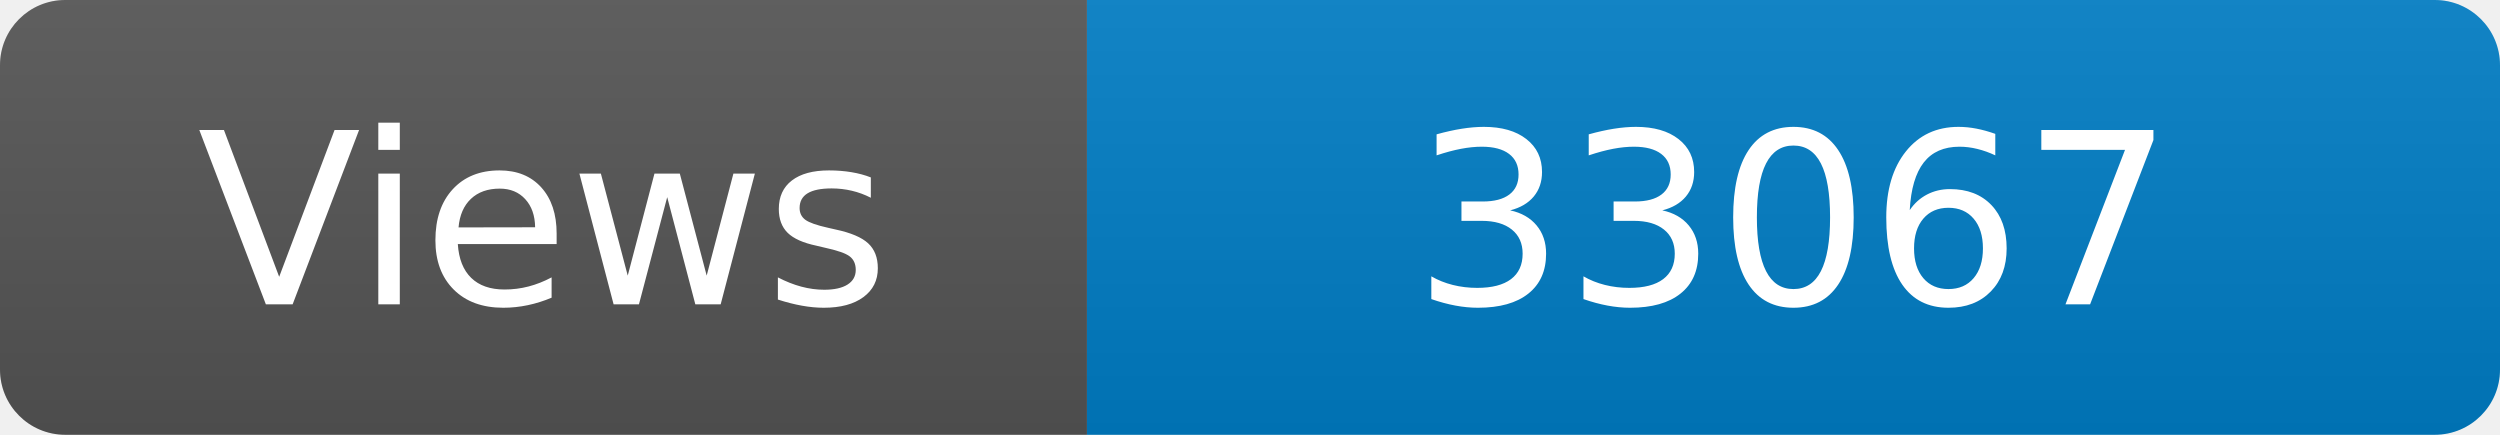
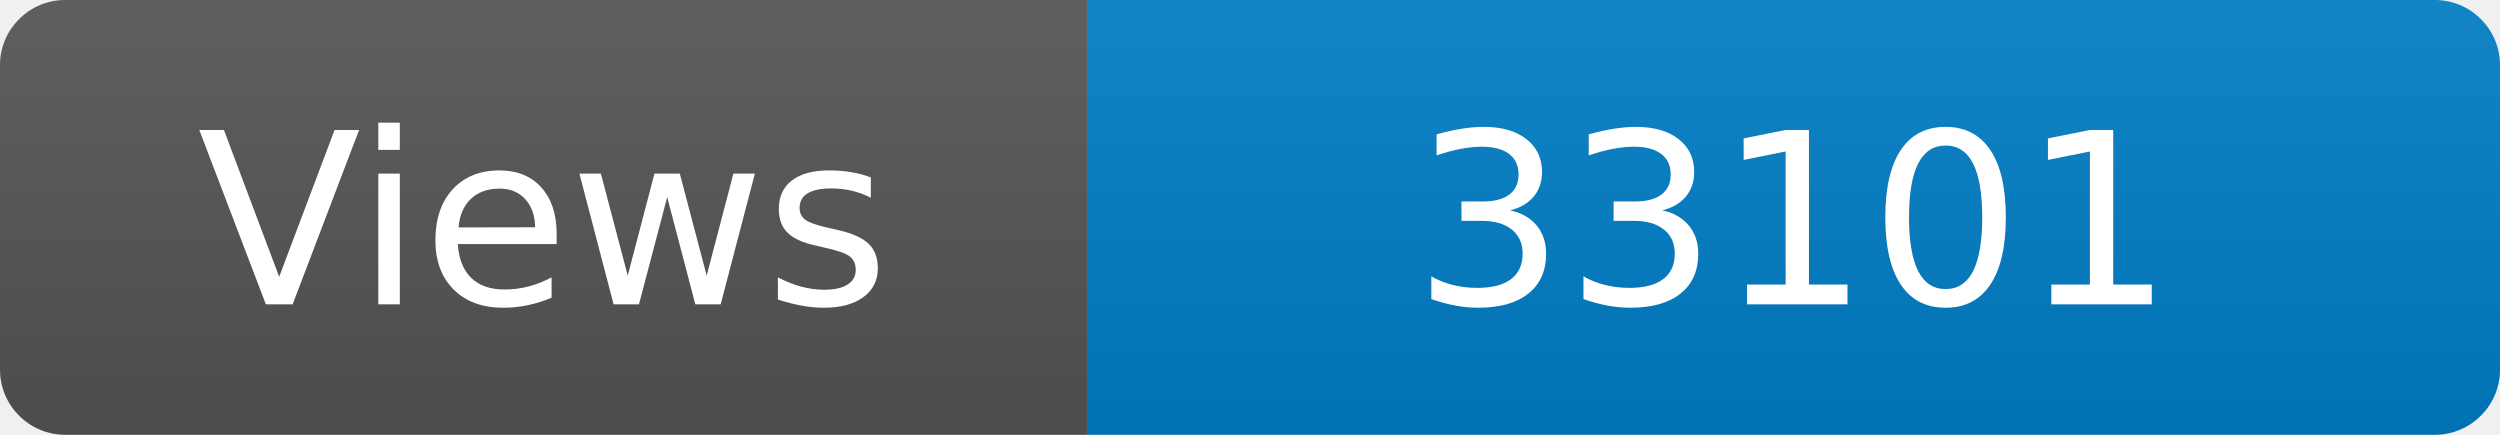
<svg xmlns="http://www.w3.org/2000/svg" width="115" height="20" role="img" aria-label="Maintained?: yes">
  <linearGradient id="s" x2="0" y2="100%">
    <stop offset="0" stop-color="#bbb" stop-opacity=".1" />
    <stop offset="1" stop-opacity=".1" />
  </linearGradient>
  <clipPath id="r">
    <rect width="115" height="20" rx="3" fill="#fff" />
  </clipPath>
  <g clip-path="url(#r)">
    <rect width="50" height="20" fill="#555" />
    <rect x="50" width="160" height="20" fill="#007ec6" />
    <rect width="115" height="20" fill="url(#s)" />
  </g>
  <g fill="#fff" text-anchor="middle" font-family="Verdana,Geneva,DejaVu Sans,sans-serif" font-size="110">
    <text x="250" y="140" transform="scale(.1)" fill="#fff">Views</text>
-     <text x="825" y="140" transform="scale(.1)" fill="#fff">33067</text>
+     <text x="825" y="140" transform="scale(.1)" fill="#fff">33101</text>
  </g>
</svg>
